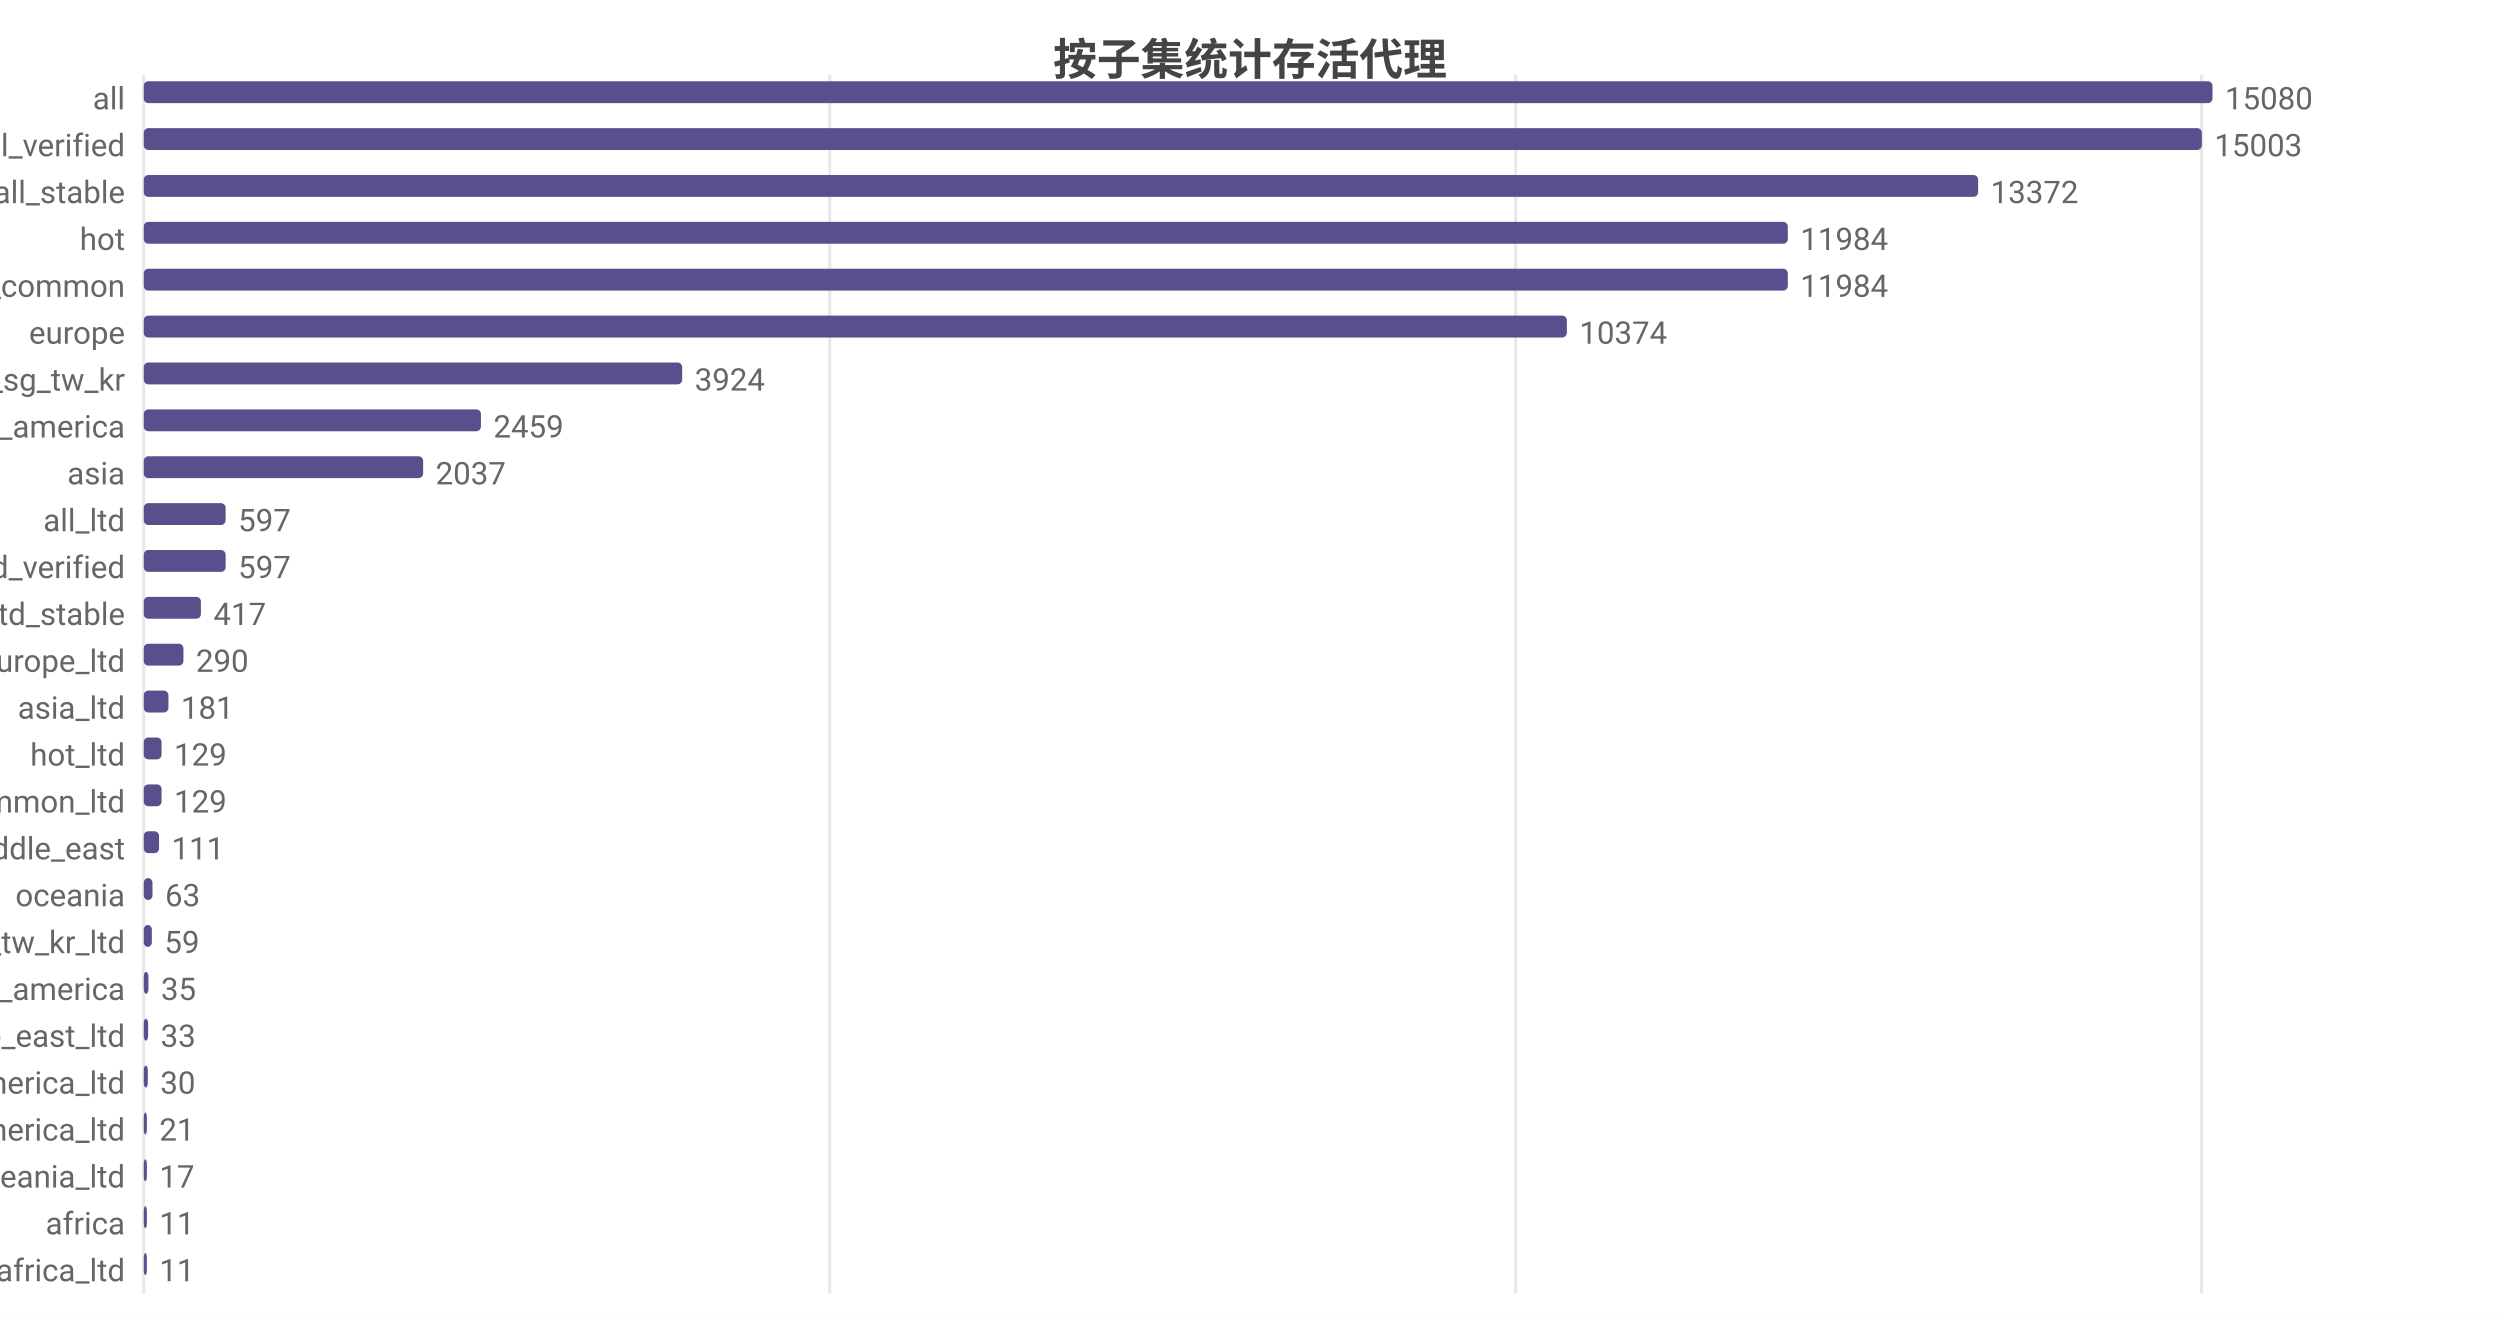
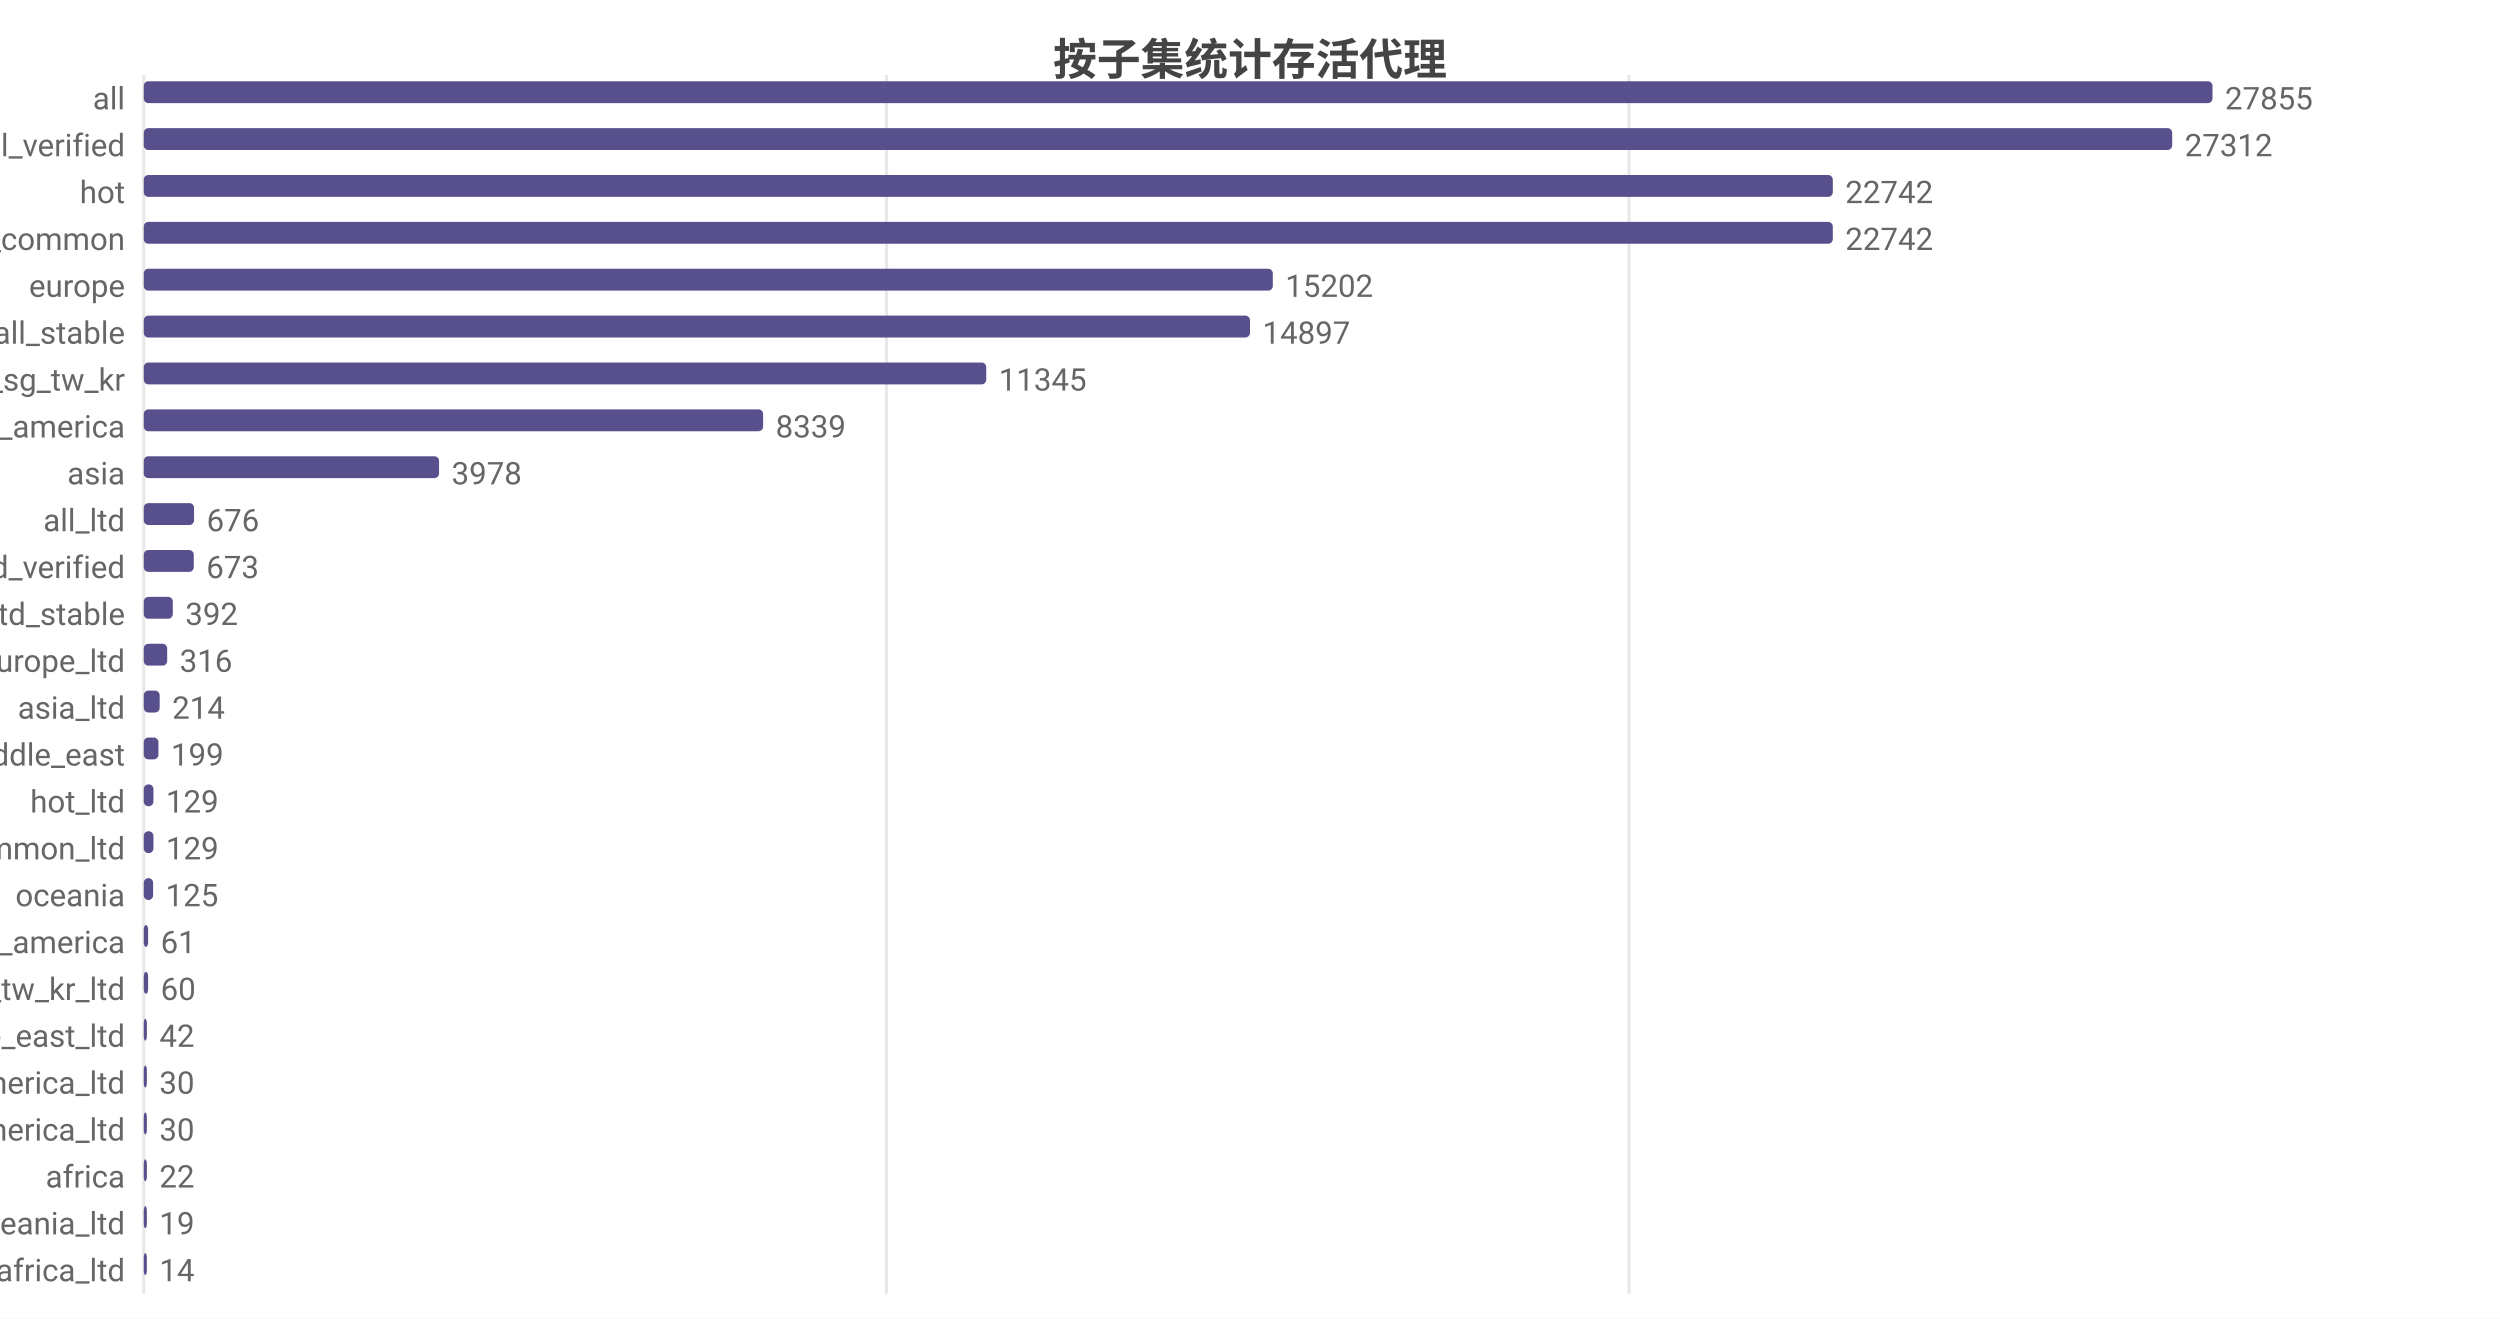
<svg xmlns="http://www.w3.org/2000/svg" width="800" height="422" viewBox="0 0 800 422">
  <rect width="800" height="422" fill="#ffffff" />
  <style>text{font-family:system-ui,-apple-system,'Segoe UI',Roboto,'PingFang SC','Microsoft YaHei','Noto Sans CJK SC',sans-serif}.g{stroke:#e8e8e8;stroke-width:1}.a{stroke:#999;stroke-width:1}.t{font-size:10px;fill:#666}.m{font-size:10px;text-anchor:middle;fill:#666}.e{font-size:10px;text-anchor:end;fill:#666}.l{font-size:11px;fill:#333}.tt{font-size:14px;font-weight:600;text-anchor:middle;fill:#444}.em{font-size:13px;text-anchor:middle;fill:#999}</style>
  <text class="tt" x="400.0" y="24">按子集统计存活代理</text>
  <line class="g" x1="46" y1="24" x2="46" y2="414" />
-   <line class="g" x1="265.5" y1="24" x2="265.5" y2="414" />
-   <line class="g" x1="485.0" y1="24" x2="485.0" y2="414" />
-   <line class="g" x1="704.5" y1="24" x2="704.5" y2="414" />
+   <line class="g" x1="283.7" y1="24" x2="283.7" y2="414" />
+   <line class="g" x1="521.3" y1="24" x2="521.3" y2="414" />
  <text class="e" x="40" y="35">all</text>
  <rect x="46" y="26" width="662" height="7" fill="#58508d" rx="1.5" />
-   <text class="t" x="712" y="35">15080</text>
+   <text class="t" x="712" y="35">27855</text>
  <text class="e" x="40" y="50">all_verified</text>
-   <rect x="46" y="41" width="658.6" height="7" fill="#58508d" rx="1.5" />
-   <text class="t" x="708.6" y="50">15003</text>
-   <text class="e" x="40" y="65">all_stable</text>
-   <rect x="46" y="56" width="587.0" height="7" fill="#58508d" rx="1.5" />
-   <text class="t" x="637.0" y="65">13372</text>
-   <text class="e" x="40" y="80">hot</text>
-   <rect x="46" y="71" width="526.1" height="7" fill="#58508d" rx="1.5" />
-   <text class="t" x="576.1" y="80">11984</text>
-   <text class="e" x="40" y="95">cn_common</text>
-   <rect x="46" y="86" width="526.1" height="7" fill="#58508d" rx="1.5" />
-   <text class="t" x="576.1" y="95">11984</text>
-   <text class="e" x="40" y="110">europe</text>
-   <rect x="46" y="101" width="455.4" height="7" fill="#58508d" rx="1.5" />
-   <text class="t" x="505.4" y="110">10374</text>
+   <rect x="46" y="41" width="649.1" height="7" fill="#58508d" rx="1.5" />
+   <text class="t" x="699.1" y="50">27312</text>
+   <text class="e" x="40" y="65">hot</text>
+   <rect x="46" y="56" width="540.5" height="7" fill="#58508d" rx="1.5" />
+   <text class="t" x="590.5" y="65">22742</text>
+   <text class="e" x="40" y="80">cn_common</text>
+   <rect x="46" y="71" width="540.5" height="7" fill="#58508d" rx="1.5" />
+   <text class="t" x="590.5" y="80">22742</text>
+   <text class="e" x="40" y="95">europe</text>
+   <rect x="46" y="86" width="361.3" height="7" fill="#58508d" rx="1.5" />
+   <text class="t" x="411.3" y="95">15202</text>
+   <text class="e" x="40" y="110">all_stable</text>
+   <rect x="46" y="101" width="354.0" height="7" fill="#58508d" rx="1.5" />
+   <text class="t" x="404.0" y="110">14897</text>
  <text class="e" x="40" y="125">hk_us_jp_sg_tw_kr</text>
-   <rect x="46" y="116" width="172.3" height="7" fill="#58508d" rx="1.5" />
-   <text class="t" x="222.3" y="125">3924</text>
+   <rect x="46" y="116" width="269.6" height="7" fill="#58508d" rx="1.5" />
+   <text class="t" x="319.6" y="125">11345</text>
  <text class="e" x="40" y="140">north_america</text>
-   <rect x="46" y="131" width="107.9" height="7" fill="#58508d" rx="1.5" />
-   <text class="t" x="157.9" y="140">2459</text>
+   <rect x="46" y="131" width="198.2" height="7" fill="#58508d" rx="1.5" />
+   <text class="t" x="248.2" y="140">8339</text>
  <text class="e" x="40" y="155">asia</text>
-   <rect x="46" y="146" width="89.4" height="7" fill="#58508d" rx="1.5" />
-   <text class="t" x="139.4" y="155">2037</text>
+   <rect x="46" y="146" width="94.5" height="7" fill="#58508d" rx="1.5" />
+   <text class="t" x="144.5" y="155">3978</text>
  <text class="e" x="40" y="170">all_ltd</text>
-   <rect x="46" y="161" width="26.2" height="7" fill="#58508d" rx="1.5" />
-   <text class="t" x="76.2" y="170">597</text>
+   <rect x="46" y="161" width="16.1" height="7" fill="#58508d" rx="1.5" />
+   <text class="t" x="66.1" y="170">676</text>
  <text class="e" x="40" y="185">all_ltd_verified</text>
-   <rect x="46" y="176" width="26.2" height="7" fill="#58508d" rx="1.5" />
-   <text class="t" x="76.2" y="185">597</text>
+   <rect x="46" y="176" width="16.0" height="7" fill="#58508d" rx="1.5" />
+   <text class="t" x="66.0" y="185">673</text>
  <text class="e" x="40" y="200">all_ltd_stable</text>
-   <rect x="46" y="191" width="18.3" height="7" fill="#58508d" rx="1.5" />
-   <text class="t" x="68.3" y="200">417</text>
+   <rect x="46" y="191" width="9.3" height="7" fill="#58508d" rx="1.5" />
+   <text class="t" x="59.3" y="200">392</text>
  <text class="e" x="40" y="215">europe_ltd</text>
-   <rect x="46" y="206" width="12.7" height="7" fill="#58508d" rx="1.5" />
-   <text class="t" x="62.7" y="215">290</text>
+   <rect x="46" y="206" width="7.5" height="7" fill="#58508d" rx="1.5" />
+   <text class="t" x="57.5" y="215">316</text>
  <text class="e" x="40" y="230">asia_ltd</text>
-   <rect x="46" y="221" width="7.9" height="7" fill="#58508d" rx="1.5" />
-   <text class="t" x="57.9" y="230">181</text>
-   <text class="e" x="40" y="245">hot_ltd</text>
-   <rect x="46" y="236" width="5.7" height="7" fill="#58508d" rx="1.5" />
-   <text class="t" x="55.7" y="245">129</text>
-   <text class="e" x="40" y="260">cn_common_ltd</text>
-   <rect x="46" y="251" width="5.7" height="7" fill="#58508d" rx="1.5" />
-   <text class="t" x="55.7" y="260">129</text>
-   <text class="e" x="40" y="275">middle_east</text>
-   <rect x="46" y="266" width="4.9" height="7" fill="#58508d" rx="1.5" />
-   <text class="t" x="54.9" y="275">111</text>
+   <rect x="46" y="221" width="5.1" height="7" fill="#58508d" rx="1.5" />
+   <text class="t" x="55.1" y="230">214</text>
+   <text class="e" x="40" y="245">middle_east</text>
+   <rect x="46" y="236" width="4.7" height="7" fill="#58508d" rx="1.5" />
+   <text class="t" x="54.7" y="245">199</text>
+   <text class="e" x="40" y="260">hot_ltd</text>
+   <rect x="46" y="251" width="3.1" height="7" fill="#58508d" rx="1.5" />
+   <text class="t" x="53.1" y="260">129</text>
+   <text class="e" x="40" y="275">cn_common_ltd</text>
+   <rect x="46" y="266" width="3.1" height="7" fill="#58508d" rx="1.5" />
+   <text class="t" x="53.1" y="275">129</text>
  <text class="e" x="40" y="290">oceania</text>
-   <rect x="46" y="281" width="2.8" height="7" fill="#58508d" rx="1.5" />
-   <text class="t" x="52.8" y="290">63</text>
-   <text class="e" x="40" y="305">hk_us_jp_sg_tw_kr_ltd</text>
-   <rect x="46" y="296" width="2.6" height="7" fill="#58508d" rx="1.5" />
-   <text class="t" x="52.6" y="305">59</text>
-   <text class="e" x="40" y="320">south_america</text>
-   <rect x="46" y="311" width="1.5" height="7" fill="#58508d" rx="1.5" />
-   <text class="t" x="51.5" y="320">35</text>
+   <rect x="46" y="281" width="3.0" height="7" fill="#58508d" rx="1.5" />
+   <text class="t" x="53.0" y="290">125</text>
+   <text class="e" x="40" y="305">south_america</text>
+   <rect x="46" y="296" width="1.4" height="7" fill="#58508d" rx="1.5" />
+   <text class="t" x="51.4" y="305">61</text>
+   <text class="e" x="40" y="320">hk_us_jp_sg_tw_kr_ltd</text>
+   <rect x="46" y="311" width="1.4" height="7" fill="#58508d" rx="1.5" />
+   <text class="t" x="51.4" y="320">60</text>
  <text class="e" x="40" y="335">middle_east_ltd</text>
-   <rect x="46" y="326" width="1.4" height="7" fill="#58508d" rx="1.5" />
-   <text class="t" x="51.4" y="335">33</text>
+   <rect x="46" y="326" width="1" height="7" fill="#58508d" rx="1.5" />
+   <text class="t" x="51" y="335">42</text>
  <text class="e" x="40" y="350">north_america_ltd</text>
-   <rect x="46" y="341" width="1.3" height="7" fill="#58508d" rx="1.5" />
-   <text class="t" x="51.3" y="350">30</text>
+   <rect x="46" y="341" width="1" height="7" fill="#58508d" rx="1.5" />
+   <text class="t" x="51" y="350">30</text>
  <text class="e" x="40" y="365">south_america_ltd</text>
  <rect x="46" y="356" width="1" height="7" fill="#58508d" rx="1.5" />
-   <text class="t" x="51" y="365">21</text>
-   <text class="e" x="40" y="380">oceania_ltd</text>
+   <text class="t" x="51" y="365">30</text>
+   <text class="e" x="40" y="380">africa</text>
  <rect x="46" y="371" width="1" height="7" fill="#58508d" rx="1.5" />
-   <text class="t" x="51" y="380">17</text>
-   <text class="e" x="40" y="395">africa</text>
+   <text class="t" x="51" y="380">22</text>
+   <text class="e" x="40" y="395">oceania_ltd</text>
  <rect x="46" y="386" width="1" height="7" fill="#58508d" rx="1.5" />
-   <text class="t" x="51" y="395">11</text>
+   <text class="t" x="51" y="395">19</text>
  <text class="e" x="40" y="410">africa_ltd</text>
  <rect x="46" y="401" width="1" height="7" fill="#58508d" rx="1.5" />
-   <text class="t" x="51" y="410">11</text>
+   <text class="t" x="51" y="410">14</text>
</svg>
